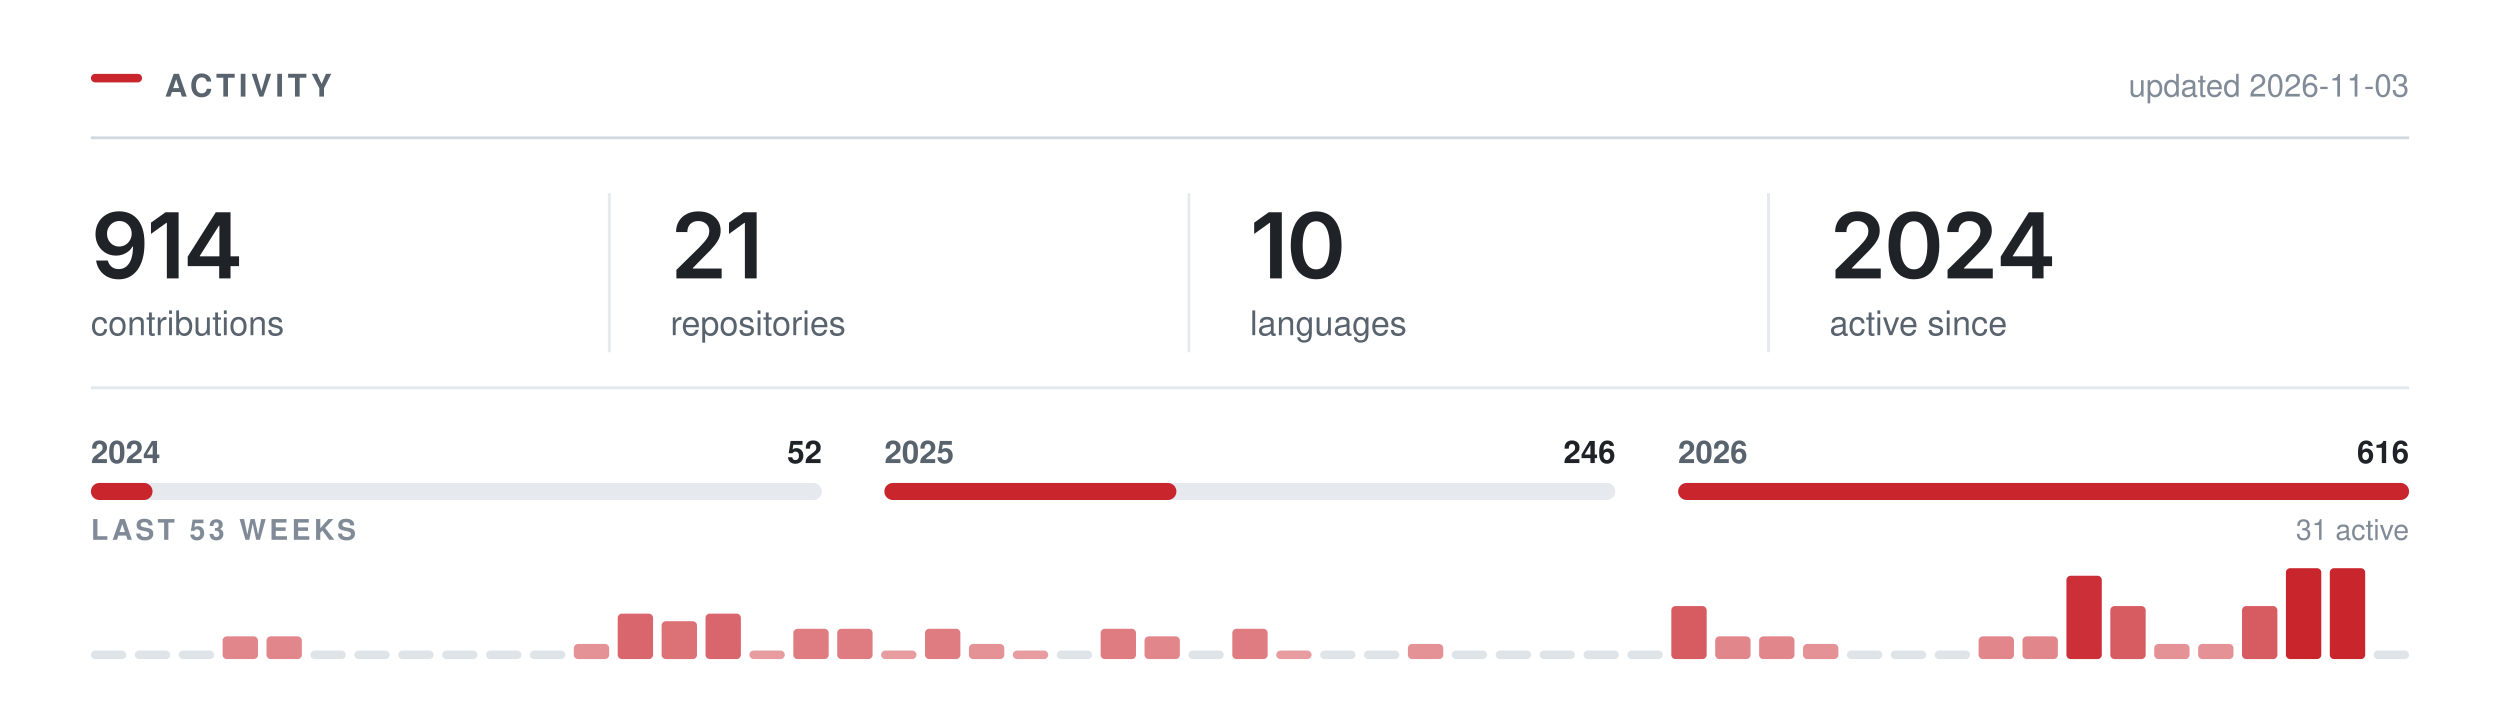
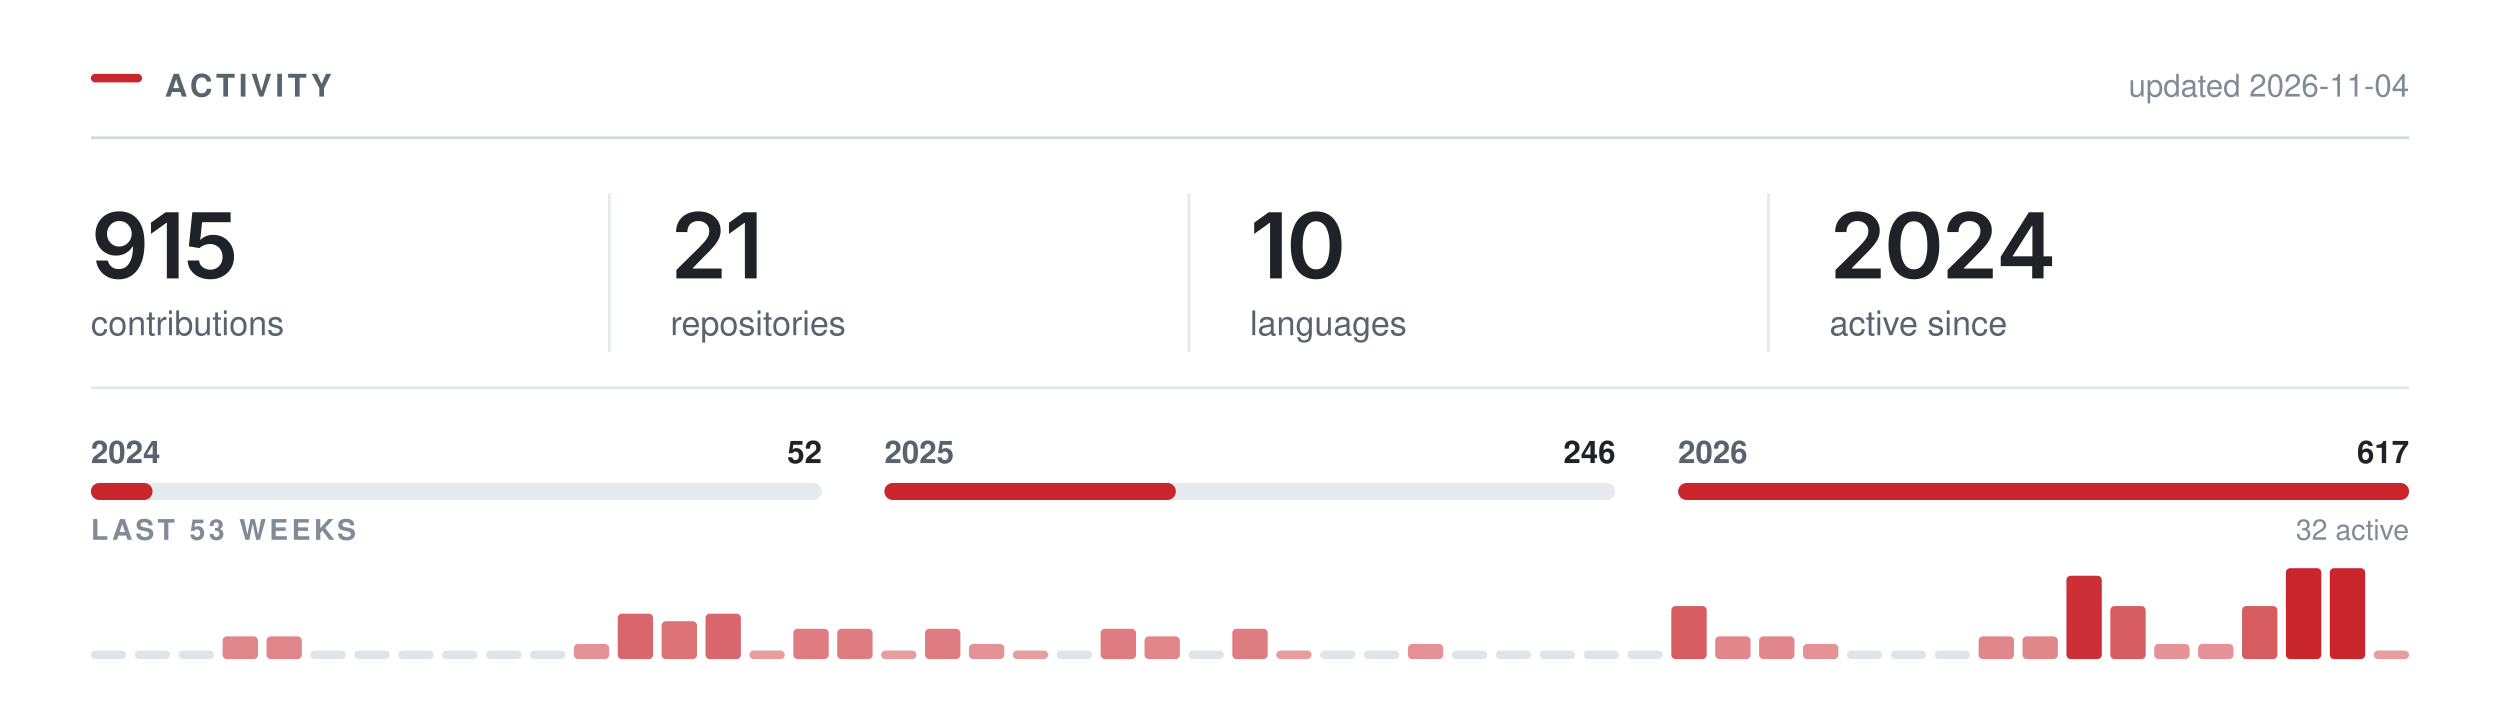
<svg xmlns="http://www.w3.org/2000/svg" width="880" height="250" viewBox="0 0 880 250" role="img" aria-labelledby="t" fill="none">
  <rect x="32.00" y="26.00" width="18" height="3" rx="1.5" fill="#C9252D" />
  <text x="58.00" y="34.00" font-family="-apple-system,BlinkMacSystemFont,&quot;Segoe UI&quot;,Helvetica,Arial,&quot;Apple Color Emoji&quot;,&quot;Segoe UI Emoji&quot;,sans-serif" font-size="11" font-weight="600" fill="#59636e" letter-spacing="1.3">ACTIVITY</text>
  <line x1="32.00" y1="48.5" x2="848.00" y2="48.5" stroke="#d1d9e0" stroke-width="1" />
-   <text x="848.00" y="34.00" font-family="-apple-system,BlinkMacSystemFont,&quot;Segoe UI&quot;,Helvetica,Arial,&quot;Apple Color Emoji&quot;,&quot;Segoe UI Emoji&quot;,sans-serif" font-size="11" font-weight="400" fill="#818b98" text-anchor="end">updated 2026-11-03</text>
+   <text x="848.00" y="34.00" font-family="-apple-system,BlinkMacSystemFont,&quot;Segoe UI&quot;,Helvetica,Arial,&quot;Apple Color Emoji&quot;,&quot;Segoe UI Emoji&quot;,sans-serif" font-size="11" font-weight="400" fill="#818b98" text-anchor="end">updated 2026-11-04</text>
  <g transform="translate(32.00,98.00)">
-     <path d="M9.77 0.33Q7.58 0.33 5.88 -0.53Q4.19 -1.39 3.14 -2.89Q2.09 -4.39 1.83 -6.3H5.95Q6.27 -4.95 7.24 -4.12Q8.22 -3.28 9.77 -3.28Q11.39 -3.28 12.52 -4.23Q13.64 -5.19 14.23 -6.97Q14.81 -8.75 14.81 -11.23H14.66Q14.09 -10.23 13.21 -9.52Q12.33 -8.8 11.22 -8.41Q10.11 -8.02 8.84 -8.02Q6.81 -8.02 5.16 -8.99Q3.52 -9.97 2.56 -11.69Q1.61 -13.41 1.61 -15.59Q1.61 -17.89 2.67 -19.72Q3.73 -21.55 5.62 -22.59Q7.52 -23.64 10.03 -23.61Q11.69 -23.61 13.26 -23.03Q14.83 -22.45 16.09 -21.16Q17.36 -19.86 18.11 -17.7Q18.86 -15.53 18.86 -12.33Q18.86 -9.33 18.23 -6.98Q17.59 -4.64 16.4 -3.01Q15.2 -1.38 13.52 -0.52Q11.84 0.33 9.77 0.33ZM9.95 -11.22Q10.89 -11.22 11.7 -11.58Q12.5 -11.94 13.09 -12.56Q13.69 -13.19 14.02 -14Q14.36 -14.81 14.36 -15.73Q14.36 -16.94 13.8 -17.95Q13.23 -18.97 12.26 -19.59Q11.28 -20.2 10.02 -20.2Q8.78 -20.2 7.8 -19.6Q6.83 -19 6.25 -17.98Q5.67 -16.95 5.67 -15.69Q5.67 -14.44 6.23 -13.42Q6.8 -12.41 7.76 -11.81Q8.72 -11.22 9.95 -11.22Z M30.87 -23.28V0H26.73V-19.56H26.57L21.14 -15.66V-19.62L26.25 -23.28Z M34.07 -4.33V-7.66L43.96 -23.28H46.71V-18.53H45.04L38.34 -7.95V-7.77H52.15V-4.33ZM45.15 0V-5.33L45.23 -6.84V-23.28H49.15V0Z" fill="#1f2328" />
+     <path d="M9.77 0.33Q7.58 0.33 5.88 -0.53Q4.19 -1.39 3.14 -2.89Q2.09 -4.39 1.83 -6.3H5.95Q6.27 -4.95 7.24 -4.12Q8.22 -3.28 9.77 -3.28Q11.39 -3.28 12.52 -4.23Q13.64 -5.19 14.23 -6.97Q14.81 -8.75 14.81 -11.23H14.66Q14.09 -10.23 13.21 -9.52Q12.33 -8.8 11.22 -8.41Q10.11 -8.02 8.84 -8.02Q6.81 -8.02 5.16 -8.99Q3.52 -9.97 2.56 -11.69Q1.61 -13.41 1.61 -15.59Q1.61 -17.89 2.67 -19.72Q3.73 -21.55 5.62 -22.59Q7.52 -23.64 10.03 -23.61Q11.69 -23.61 13.26 -23.03Q14.83 -22.45 16.09 -21.16Q17.36 -19.86 18.11 -17.7Q18.86 -15.53 18.86 -12.33Q18.86 -9.33 18.23 -6.98Q17.59 -4.64 16.4 -3.01Q15.2 -1.38 13.52 -0.52Q11.84 0.33 9.77 0.33ZM9.95 -11.22Q10.89 -11.22 11.7 -11.58Q12.5 -11.94 13.09 -12.56Q13.69 -13.19 14.02 -14Q14.36 -14.81 14.36 -15.73Q14.36 -16.94 13.8 -17.95Q13.23 -18.97 12.26 -19.59Q11.28 -20.2 10.02 -20.2Q8.78 -20.2 7.8 -19.6Q6.83 -19 6.25 -17.98Q5.67 -16.95 5.67 -15.69Q5.67 -14.44 6.23 -13.42Q6.8 -12.41 7.76 -11.81Q8.72 -11.22 9.95 -11.22Z M30.87 -23.28V0H26.73V-19.56H26.57L21.14 -15.66V-19.62L26.25 -23.28Z M42.06 0.31Q39.77 0.31 37.99 -0.54Q36.2 -1.39 35.15 -2.89Q34.1 -4.39 34.04 -6.31H38.1Q38.15 -5.36 38.7 -4.63Q39.24 -3.91 40.12 -3.49Q40.99 -3.08 42.06 -3.08Q43.31 -3.08 44.27 -3.65Q45.23 -4.22 45.78 -5.23Q46.34 -6.23 46.34 -7.55Q46.34 -8.88 45.77 -9.91Q45.2 -10.94 44.2 -11.52Q43.21 -12.11 41.93 -12.11Q40.87 -12.11 39.86 -11.71Q38.85 -11.31 38.26 -10.67L34.48 -11.28L35.7 -23.28H49.17V-19.78H39.15L38.49 -13.59H38.62Q39.27 -14.36 40.45 -14.85Q41.63 -15.34 43.04 -15.34Q44.62 -15.34 45.96 -14.77Q47.31 -14.2 48.3 -13.16Q49.29 -12.12 49.84 -10.72Q50.38 -9.31 50.38 -7.64Q50.38 -5.33 49.32 -3.54Q48.26 -1.75 46.38 -0.72Q44.51 0.31 42.06 0.31Z" fill="#1f2328" />
  </g>
  <text x="32.00" y="118.00" font-family="-apple-system,BlinkMacSystemFont,&quot;Segoe UI&quot;,Helvetica,Arial,&quot;Apple Color Emoji&quot;,&quot;Segoe UI Emoji&quot;,sans-serif" font-size="12" font-weight="400" fill="#59636e">contributions</text>
  <g transform="translate(236.00,98.00)">
    <path d="M2.09 0V-3L10.17 -10.95Q11.31 -12.12 12.09 -13.03Q12.86 -13.94 13.26 -14.79Q13.66 -15.64 13.66 -16.64Q13.66 -17.73 13.15 -18.53Q12.64 -19.33 11.77 -19.76Q10.91 -20.19 9.8 -20.19Q8.62 -20.19 7.76 -19.72Q6.89 -19.25 6.42 -18.38Q5.95 -17.52 5.95 -16.31H1.97Q1.97 -18.52 2.98 -20.16Q3.98 -21.8 5.76 -22.7Q7.53 -23.59 9.84 -23.59Q12.17 -23.59 13.94 -22.72Q15.7 -21.84 16.69 -20.32Q17.67 -18.8 17.67 -16.84Q17.67 -15.55 17.19 -14.31Q16.7 -13.08 15.45 -11.52Q14.2 -9.97 11.92 -7.78L7.88 -3.66V-3.48H18.02V0Z M30.34 -23.28V0H26.2V-19.56H26.04L20.61 -15.66V-19.62L25.72 -23.28Z" fill="#1f2328" />
  </g>
  <text x="236.00" y="118.00" font-family="-apple-system,BlinkMacSystemFont,&quot;Segoe UI&quot;,Helvetica,Arial,&quot;Apple Color Emoji&quot;,&quot;Segoe UI Emoji&quot;,sans-serif" font-size="12" font-weight="400" fill="#59636e">repositories</text>
  <line x1="214.5" y1="68.00" x2="214.5" y2="124.00" stroke="#d1d9e0" stroke-width="1" opacity="0.55" />
  <g transform="translate(440.00,98.00)">
    <path d="M11.2 -23.28V0H7.06V-19.56H6.91L1.47 -15.66V-19.62L6.58 -23.28Z M23.28 0.31Q20.47 0.31 18.47 -1.1Q16.47 -2.52 15.4 -5.18Q14.34 -7.84 14.34 -11.62Q14.34 -15.41 15.41 -18.08Q16.48 -20.75 18.47 -22.17Q20.47 -23.59 23.28 -23.59Q26.11 -23.59 28.11 -22.17Q30.11 -20.75 31.17 -18.08Q32.23 -15.41 32.23 -11.62Q32.23 -7.84 31.18 -5.18Q30.12 -2.52 28.12 -1.1Q26.12 0.31 23.28 0.31ZM23.29 -3.19Q24.81 -3.19 25.86 -4.18Q26.92 -5.17 27.47 -7.05Q28.03 -8.94 28.03 -11.62Q28.03 -14.33 27.47 -16.22Q26.92 -18.11 25.86 -19.11Q24.81 -20.11 23.29 -20.11Q21.76 -20.11 20.71 -19.11Q19.65 -18.11 19.1 -16.22Q18.54 -14.33 18.54 -11.62Q18.54 -8.94 19.09 -7.05Q19.64 -5.17 20.7 -4.18Q21.76 -3.19 23.29 -3.19Z" fill="#1f2328" />
  </g>
  <text x="440.00" y="118.00" font-family="-apple-system,BlinkMacSystemFont,&quot;Segoe UI&quot;,Helvetica,Arial,&quot;Apple Color Emoji&quot;,&quot;Segoe UI Emoji&quot;,sans-serif" font-size="12" font-weight="400" fill="#59636e">languages</text>
  <line x1="418.5" y1="68.00" x2="418.5" y2="124.00" stroke="#d1d9e0" stroke-width="1" opacity="0.55" />
  <g transform="translate(644.00,98.00)">
    <path d="M2.09 0V-3L10.17 -10.95Q11.31 -12.12 12.09 -13.03Q12.86 -13.94 13.26 -14.79Q13.66 -15.64 13.66 -16.64Q13.66 -17.73 13.15 -18.53Q12.64 -19.33 11.77 -19.76Q10.91 -20.19 9.8 -20.19Q8.62 -20.19 7.76 -19.72Q6.89 -19.25 6.42 -18.38Q5.95 -17.52 5.95 -16.31H1.97Q1.97 -18.52 2.98 -20.16Q3.98 -21.8 5.76 -22.7Q7.53 -23.59 9.84 -23.59Q12.17 -23.59 13.94 -22.72Q15.7 -21.84 16.69 -20.32Q17.67 -18.8 17.67 -16.84Q17.67 -15.55 17.19 -14.31Q16.7 -13.08 15.45 -11.52Q14.2 -9.97 11.92 -7.78L7.88 -3.66V-3.48H18.02V0Z M29.68 0.31Q26.87 0.31 24.87 -1.1Q22.87 -2.52 21.81 -5.18Q20.75 -7.84 20.75 -11.62Q20.75 -15.41 21.82 -18.08Q22.89 -20.75 24.88 -22.17Q26.87 -23.59 29.68 -23.59Q32.51 -23.59 34.51 -22.17Q36.51 -20.75 37.58 -18.08Q38.64 -15.41 38.64 -11.62Q38.64 -7.84 37.58 -5.18Q36.53 -2.52 34.53 -1.1Q32.53 0.31 29.68 0.31ZM29.7 -3.19Q31.22 -3.19 32.27 -4.18Q33.33 -5.17 33.88 -7.05Q34.43 -8.94 34.43 -11.62Q34.43 -14.33 33.88 -16.22Q33.33 -18.11 32.27 -19.11Q31.22 -20.11 29.7 -20.11Q28.17 -20.11 27.11 -19.11Q26.06 -18.11 25.5 -16.22Q24.95 -14.33 24.95 -11.62Q24.95 -8.94 25.5 -7.05Q26.04 -5.17 27.11 -4.18Q28.17 -3.19 29.7 -3.19Z M41.54 0V-3L49.62 -10.95Q50.76 -12.12 51.53 -13.03Q52.31 -13.94 52.7 -14.79Q53.1 -15.64 53.1 -16.64Q53.1 -17.73 52.6 -18.53Q52.09 -19.33 51.22 -19.76Q50.35 -20.19 49.24 -20.19Q48.07 -20.19 47.2 -19.72Q46.34 -19.25 45.87 -18.38Q45.4 -17.52 45.4 -16.31H41.42Q41.42 -18.52 42.42 -20.16Q43.43 -21.8 45.2 -22.7Q46.98 -23.59 49.29 -23.59Q51.62 -23.59 53.38 -22.72Q55.15 -21.84 56.13 -20.32Q57.12 -18.8 57.12 -16.84Q57.12 -15.55 56.63 -14.31Q56.15 -13.08 54.9 -11.52Q53.65 -9.97 51.37 -7.78L47.32 -3.66V-3.48H57.46V0Z M60.26 -4.33V-7.66L70.15 -23.28H72.9V-18.53H71.22L64.52 -7.95V-7.77H78.33V-4.33ZM71.33 0V-5.33L71.41 -6.84V-23.28H75.33V0Z" fill="#1f2328" />
  </g>
  <text x="644.00" y="118.00" font-family="-apple-system,BlinkMacSystemFont,&quot;Segoe UI&quot;,Helvetica,Arial,&quot;Apple Color Emoji&quot;,&quot;Segoe UI Emoji&quot;,sans-serif" font-size="12" font-weight="400" fill="#59636e">active since</text>
  <line x1="622.5" y1="68.00" x2="622.5" y2="124.00" stroke="#d1d9e0" stroke-width="1" opacity="0.55" />
  <line x1="32.00" y1="136.5" x2="848.00" y2="136.5" stroke="#d1d9e0" stroke-width="1" opacity="0.6" />
  <rect x="32.0" y="170" width="257.3" height="6" rx="3" fill="#d1d9e0" opacity="0.55" />
  <rect x="32.0" y="170" width="21.7" height="6" rx="3" fill="#C9252D" />
  <text x="32.00" y="163.00" font-family="-apple-system,BlinkMacSystemFont,&quot;Segoe UI&quot;,Helvetica,Arial,&quot;Apple Color Emoji&quot;,&quot;Segoe UI Emoji&quot;,sans-serif" font-size="11" font-weight="600" fill="#59636e">2024</text>
  <text x="289.33" y="163.00" font-family="-apple-system,BlinkMacSystemFont,&quot;Segoe UI&quot;,Helvetica,Arial,&quot;Apple Color Emoji&quot;,&quot;Segoe UI Emoji&quot;,sans-serif" font-size="11" font-weight="600" fill="#1f2328" text-anchor="end">52</text>
  <rect x="311.3" y="170" width="257.3" height="6" rx="3" fill="#d1d9e0" opacity="0.55" />
-   <rect x="311.3" y="170" width="102.8" height="6" rx="3" fill="#C9252D" />
+   <rect x="311.3" y="170" width="102.6" height="6" rx="3" fill="#C9252D" />
  <text x="311.33" y="163.00" font-family="-apple-system,BlinkMacSystemFont,&quot;Segoe UI&quot;,Helvetica,Arial,&quot;Apple Color Emoji&quot;,&quot;Segoe UI Emoji&quot;,sans-serif" font-size="11" font-weight="600" fill="#59636e">2025</text>
  <text x="568.67" y="163.00" font-family="-apple-system,BlinkMacSystemFont,&quot;Segoe UI&quot;,Helvetica,Arial,&quot;Apple Color Emoji&quot;,&quot;Segoe UI Emoji&quot;,sans-serif" font-size="11" font-weight="600" fill="#1f2328" text-anchor="end">246</text>
  <rect x="590.7" y="170" width="257.3" height="6" rx="3" fill="#d1d9e0" opacity="0.55" />
  <rect x="590.7" y="170" width="257.3" height="6" rx="3" fill="#C9252D" />
  <text x="590.67" y="163.00" font-family="-apple-system,BlinkMacSystemFont,&quot;Segoe UI&quot;,Helvetica,Arial,&quot;Apple Color Emoji&quot;,&quot;Segoe UI Emoji&quot;,sans-serif" font-size="11" font-weight="600" fill="#59636e">2026</text>
-   <text x="848.00" y="163.00" font-family="-apple-system,BlinkMacSystemFont,&quot;Segoe UI&quot;,Helvetica,Arial,&quot;Apple Color Emoji&quot;,&quot;Segoe UI Emoji&quot;,sans-serif" font-size="11" font-weight="600" fill="#1f2328" text-anchor="end">616</text>
+   <text x="848.00" y="163.00" font-family="-apple-system,BlinkMacSystemFont,&quot;Segoe UI&quot;,Helvetica,Arial,&quot;Apple Color Emoji&quot;,&quot;Segoe UI Emoji&quot;,sans-serif" font-size="11" font-weight="600" fill="#1f2328" text-anchor="end">617</text>
  <text x="32.00" y="190.00" font-family="-apple-system,BlinkMacSystemFont,&quot;Segoe UI&quot;,Helvetica,Arial,&quot;Apple Color Emoji&quot;,&quot;Segoe UI Emoji&quot;,sans-serif" font-size="10" font-weight="600" fill="#818b98" letter-spacing="1.2">LAST 53 WEEKS</text>
-   <text x="848.00" y="190.00" font-family="-apple-system,BlinkMacSystemFont,&quot;Segoe UI&quot;,Helvetica,Arial,&quot;Apple Color Emoji&quot;,&quot;Segoe UI Emoji&quot;,sans-serif" font-size="10" font-weight="400" fill="#818b98" text-anchor="end">31 active</text>
+   <text x="848.00" y="190.00" font-family="-apple-system,BlinkMacSystemFont,&quot;Segoe UI&quot;,Helvetica,Arial,&quot;Apple Color Emoji&quot;,&quot;Segoe UI Emoji&quot;,sans-serif" font-size="10" font-weight="400" fill="#818b98" text-anchor="end">32 active</text>
  <rect x="32.00" y="229.00" width="12.45" height="3" rx="1.5" fill="#d1d9e0" opacity="0.7" />
  <rect x="47.45" y="229.00" width="12.45" height="3" rx="1.5" fill="#d1d9e0" opacity="0.7" />
  <rect x="62.91" y="229.00" width="12.45" height="3" rx="1.5" fill="#d1d9e0" opacity="0.7" />
  <rect x="78.36" y="224.00" width="12.45" height="8.00" rx="1.5" fill="#C9252D" opacity="0.55" />
  <rect x="93.81" y="224.00" width="12.45" height="8.00" rx="1.5" fill="#C9252D" opacity="0.55" />
  <rect x="109.26" y="229.00" width="12.45" height="3" rx="1.5" fill="#d1d9e0" opacity="0.7" />
  <rect x="124.72" y="229.00" width="12.45" height="3" rx="1.5" fill="#d1d9e0" opacity="0.7" />
  <rect x="140.17" y="229.00" width="12.45" height="3" rx="1.5" fill="#d1d9e0" opacity="0.7" />
  <rect x="155.62" y="229.00" width="12.45" height="3" rx="1.5" fill="#d1d9e0" opacity="0.7" />
  <rect x="171.08" y="229.00" width="12.45" height="3" rx="1.5" fill="#d1d9e0" opacity="0.7" />
  <rect x="186.53" y="229.00" width="12.45" height="3" rx="1.5" fill="#d1d9e0" opacity="0.7" />
  <rect x="201.98" y="226.67" width="12.45" height="5.33" rx="1.5" fill="#C9252D" opacity="0.50" />
  <rect x="217.43" y="216.00" width="12.45" height="16.00" rx="1.5" fill="#C9252D" opacity="0.70" />
  <rect x="232.89" y="218.67" width="12.45" height="13.33" rx="1.5" fill="#C9252D" opacity="0.65" />
  <rect x="248.34" y="216.00" width="12.45" height="16.00" rx="1.5" fill="#C9252D" opacity="0.70" />
  <rect x="263.79" y="229.00" width="12.45" height="3.00" rx="1.5" fill="#C9252D" opacity="0.45" />
  <rect x="279.25" y="221.33" width="12.45" height="10.67" rx="1.5" fill="#C9252D" opacity="0.60" />
  <rect x="294.70" y="221.33" width="12.45" height="10.67" rx="1.5" fill="#C9252D" opacity="0.60" />
  <rect x="310.15" y="229.00" width="12.45" height="3.00" rx="1.5" fill="#C9252D" opacity="0.45" />
  <rect x="325.60" y="221.33" width="12.45" height="10.67" rx="1.5" fill="#C9252D" opacity="0.60" />
  <rect x="341.06" y="226.67" width="12.45" height="5.33" rx="1.5" fill="#C9252D" opacity="0.50" />
  <rect x="356.51" y="229.00" width="12.45" height="3.00" rx="1.5" fill="#C9252D" opacity="0.45" />
  <rect x="371.96" y="229.00" width="12.45" height="3" rx="1.5" fill="#d1d9e0" opacity="0.7" />
  <rect x="387.42" y="221.33" width="12.45" height="10.67" rx="1.5" fill="#C9252D" opacity="0.60" />
  <rect x="402.87" y="224.00" width="12.45" height="8.00" rx="1.5" fill="#C9252D" opacity="0.55" />
  <rect x="418.32" y="229.00" width="12.45" height="3" rx="1.5" fill="#d1d9e0" opacity="0.7" />
  <rect x="433.77" y="221.33" width="12.45" height="10.67" rx="1.5" fill="#C9252D" opacity="0.60" />
  <rect x="449.23" y="229.00" width="12.45" height="3.00" rx="1.5" fill="#C9252D" opacity="0.45" />
  <rect x="464.68" y="229.00" width="12.45" height="3" rx="1.5" fill="#d1d9e0" opacity="0.7" />
  <rect x="480.13" y="229.00" width="12.45" height="3" rx="1.5" fill="#d1d9e0" opacity="0.7" />
  <rect x="495.58" y="226.67" width="12.45" height="5.33" rx="1.5" fill="#C9252D" opacity="0.50" />
  <rect x="511.04" y="229.00" width="12.45" height="3" rx="1.5" fill="#d1d9e0" opacity="0.7" />
  <rect x="526.49" y="229.00" width="12.45" height="3" rx="1.5" fill="#d1d9e0" opacity="0.7" />
  <rect x="541.94" y="229.00" width="12.45" height="3" rx="1.5" fill="#d1d9e0" opacity="0.7" />
  <rect x="557.40" y="229.00" width="12.45" height="3" rx="1.5" fill="#d1d9e0" opacity="0.7" />
  <rect x="572.85" y="229.00" width="12.45" height="3" rx="1.5" fill="#d1d9e0" opacity="0.7" />
  <rect x="588.30" y="213.33" width="12.45" height="18.67" rx="1.5" fill="#C9252D" opacity="0.75" />
  <rect x="603.75" y="224.00" width="12.45" height="8.00" rx="1.5" fill="#C9252D" opacity="0.55" />
  <rect x="619.21" y="224.00" width="12.45" height="8.00" rx="1.5" fill="#C9252D" opacity="0.55" />
  <rect x="634.66" y="226.67" width="12.45" height="5.33" rx="1.5" fill="#C9252D" opacity="0.50" />
  <rect x="650.11" y="229.00" width="12.45" height="3" rx="1.5" fill="#d1d9e0" opacity="0.7" />
  <rect x="665.57" y="229.00" width="12.45" height="3" rx="1.5" fill="#d1d9e0" opacity="0.7" />
  <rect x="681.02" y="229.00" width="12.45" height="3" rx="1.5" fill="#d1d9e0" opacity="0.7" />
  <rect x="696.47" y="224.00" width="12.45" height="8.00" rx="1.5" fill="#C9252D" opacity="0.55" />
  <rect x="711.92" y="224.00" width="12.45" height="8.00" rx="1.5" fill="#C9252D" opacity="0.55" />
  <rect x="727.38" y="202.67" width="12.45" height="29.33" rx="1.5" fill="#C9252D" opacity="0.95" />
  <rect x="742.83" y="213.33" width="12.45" height="18.67" rx="1.5" fill="#C9252D" opacity="0.75" />
  <rect x="758.28" y="226.67" width="12.45" height="5.33" rx="1.5" fill="#C9252D" opacity="0.50" />
  <rect x="773.74" y="226.67" width="12.45" height="5.33" rx="1.5" fill="#C9252D" opacity="0.50" />
  <rect x="789.19" y="213.33" width="12.45" height="18.67" rx="1.5" fill="#C9252D" opacity="0.75" />
  <rect x="804.64" y="200.00" width="12.45" height="32.00" rx="1.5" fill="#C9252D" opacity="1.00" />
  <rect x="820.09" y="200.00" width="12.45" height="32.00" rx="1.5" fill="#C9252D" opacity="1.00" />
-   <rect x="835.55" y="229.00" width="12.45" height="3" rx="1.5" fill="#d1d9e0" opacity="0.7" />
+   <rect x="835.55" y="229.00" width="12.45" height="3.00" rx="1.5" fill="#C9252D" opacity="0.45" />
</svg>
